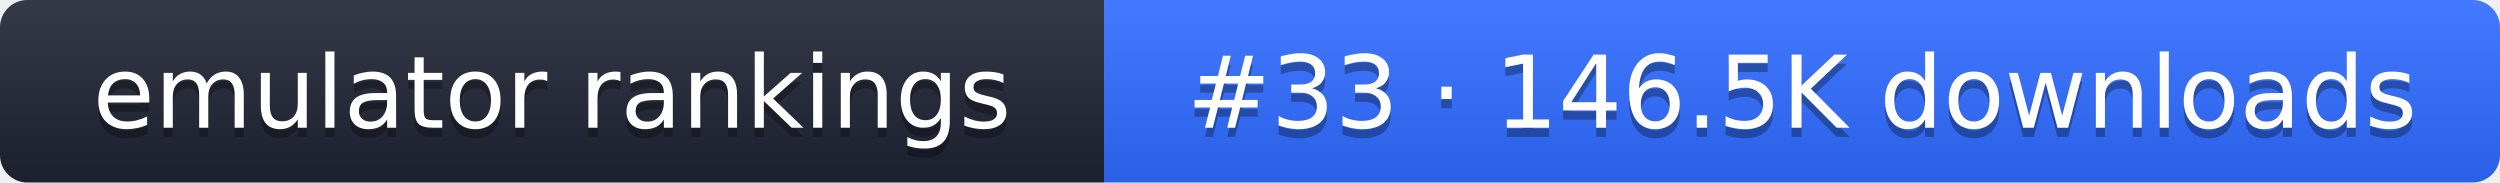
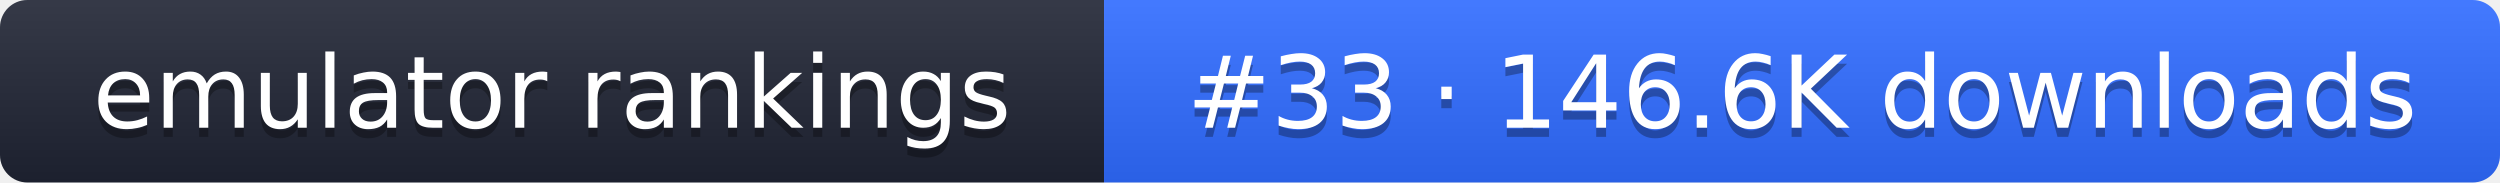
- <svg xmlns="http://www.w3.org/2000/svg" width="274" height="20" role="img" aria-label="emulator rankings: #33 · 146.5K downloads">
+ <svg xmlns="http://www.w3.org/2000/svg" width="274" height="20" role="img" aria-label="emulator rankings: #33 · 146.6K downloads">
  <linearGradient id="g" x2="0" y2="100%">
    <stop offset="0" stop-color="#fff" stop-opacity=".1" />
    <stop offset="1" stop-opacity=".1" />
  </linearGradient>
  <clipPath id="r">
    <rect width="274" height="20" rx="3" fill="#fff" />
  </clipPath>
  <g clip-path="url(#r)">
    <rect width="121" height="20" fill="#1f2433" />
    <rect x="121" width="153" height="20" fill="#2f6bff" />
    <rect width="274" height="20" fill="url(#g)" />
  </g>
  <g fill="#fff" text-anchor="middle" font-family="Verdana,DejaVu Sans,sans-serif" font-size="11">
    <text x="60.5" y="15" fill="#010101" fill-opacity=".3">emulator rankings</text>
    <text x="60.5" y="14">emulator rankings</text>
-     <text x="197.5" y="15" fill="#010101" fill-opacity=".3">#33 · 146.5K downloads</text>
-     <text x="197.5" y="14">#33 · 146.5K downloads</text>
+     <text x="197.5" y="15" fill="#010101" fill-opacity=".3">#33 · 146.6K downloads</text>
+     <text x="197.5" y="14">#33 · 146.6K downloads</text>
  </g>
</svg>
